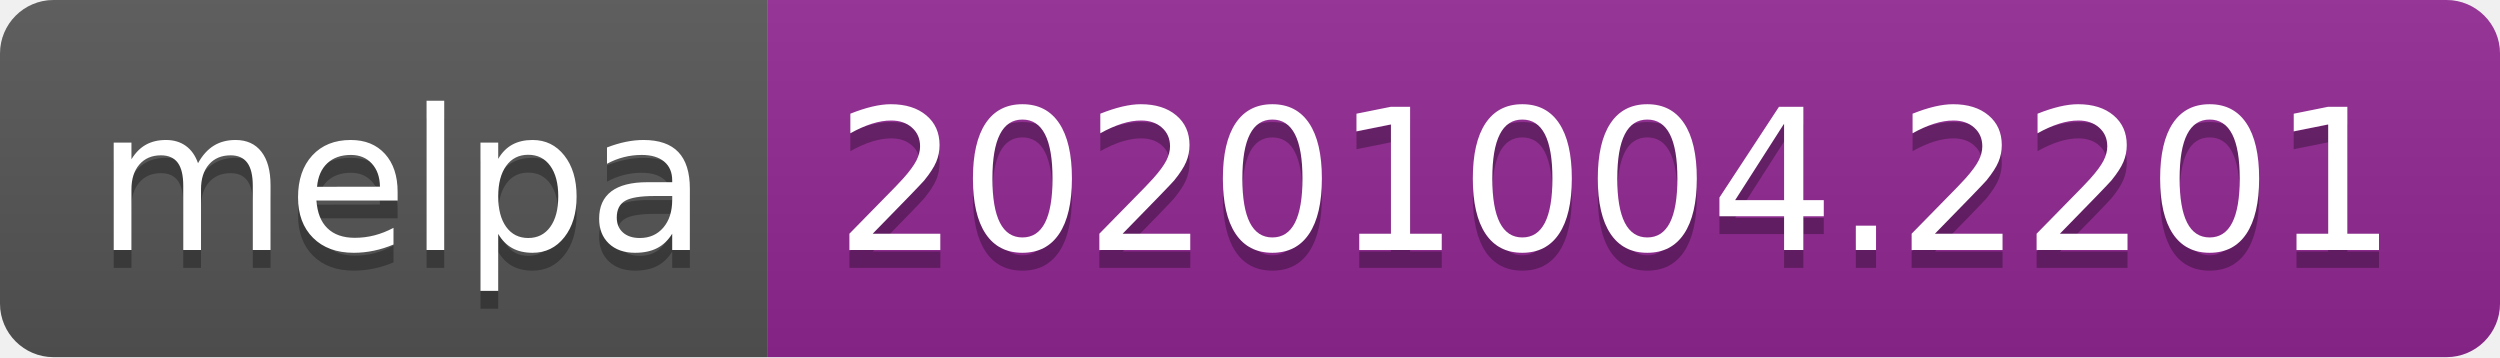
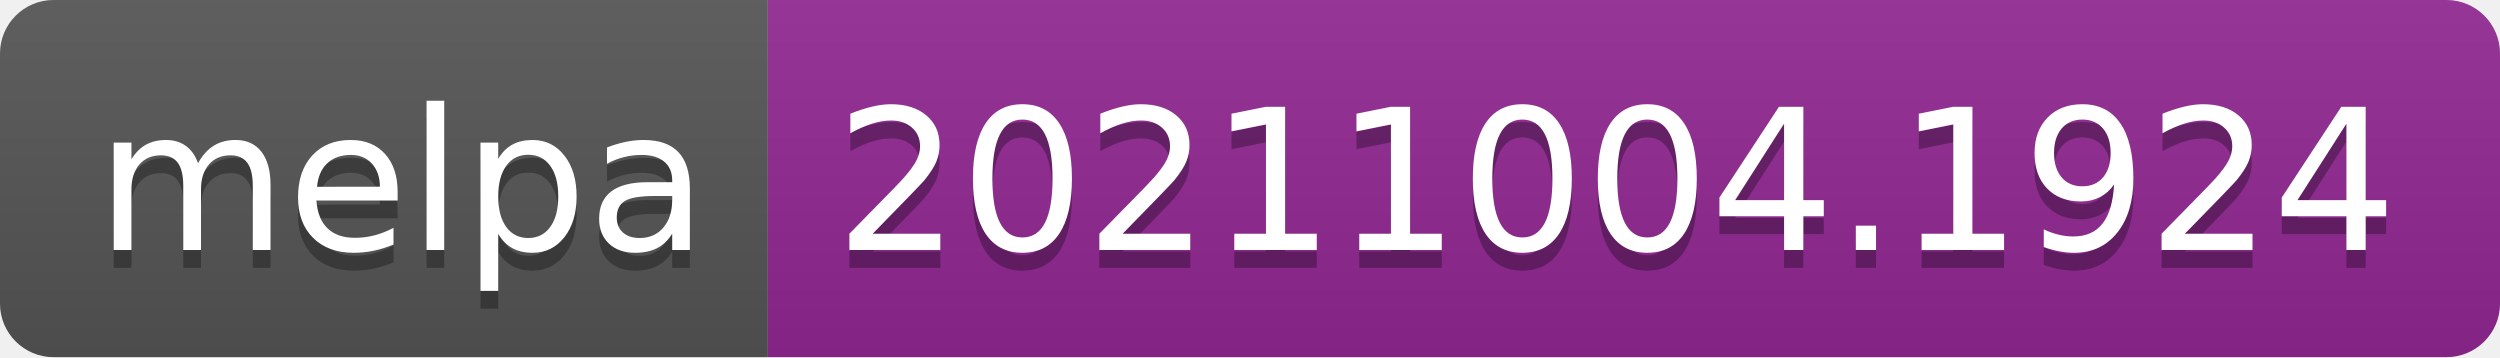
- <svg xmlns="http://www.w3.org/2000/svg" width="140" height="20" role="img" aria-label="melpa: 20201004.2201">
+ <svg xmlns="http://www.w3.org/2000/svg" width="140" height="20" role="img" aria-label="melpa: 20211004.1924">
  <linearGradient id="s" x2="0" y2="100%">
    <stop offset="0" stop-color="#bbb" stop-opacity=".1" />
    <stop offset="1" stop-opacity=".1" />
  </linearGradient>
  <clipPath id="r">
    <rect width="140" height="20" rx="3" fill="#fff" />
  </clipPath>
  <g clip-path="url(#r)">
    <rect width="43" height="20" fill="#555" />
    <rect x="43" width="97" height="20" fill="#922793" />
    <rect width="140" height="20" fill="url(#s)" />
  </g>
  <g fill="#fff" text-anchor="middle" font-family="Verdana,Geneva,DejaVu Sans,sans-serif" text-rendering="geometricPrecision" font-size="110">
    <text aria-hidden="true" x="225" y="150" fill="#010101" fill-opacity=".3" transform="scale(.1)" textLength="330">melpa</text>
    <text x="225" y="140" transform="scale(.1)" fill="#fff" textLength="330">melpa</text>
-     <text aria-hidden="true" x="905" y="150" fill="#010101" fill-opacity=".3" transform="scale(.1)" textLength="870">20201004.2201</text>
-     <text x="905" y="140" transform="scale(.1)" fill="#fff" textLength="870">20201004.2201</text>
+     <text aria-hidden="true" x="905" y="150" fill="#010101" fill-opacity=".3" transform="scale(.1)" textLength="870">20211004.1924</text>
+     <text x="905" y="140" transform="scale(.1)" fill="#fff" textLength="870">20211004.1924</text>
  </g>
</svg>
